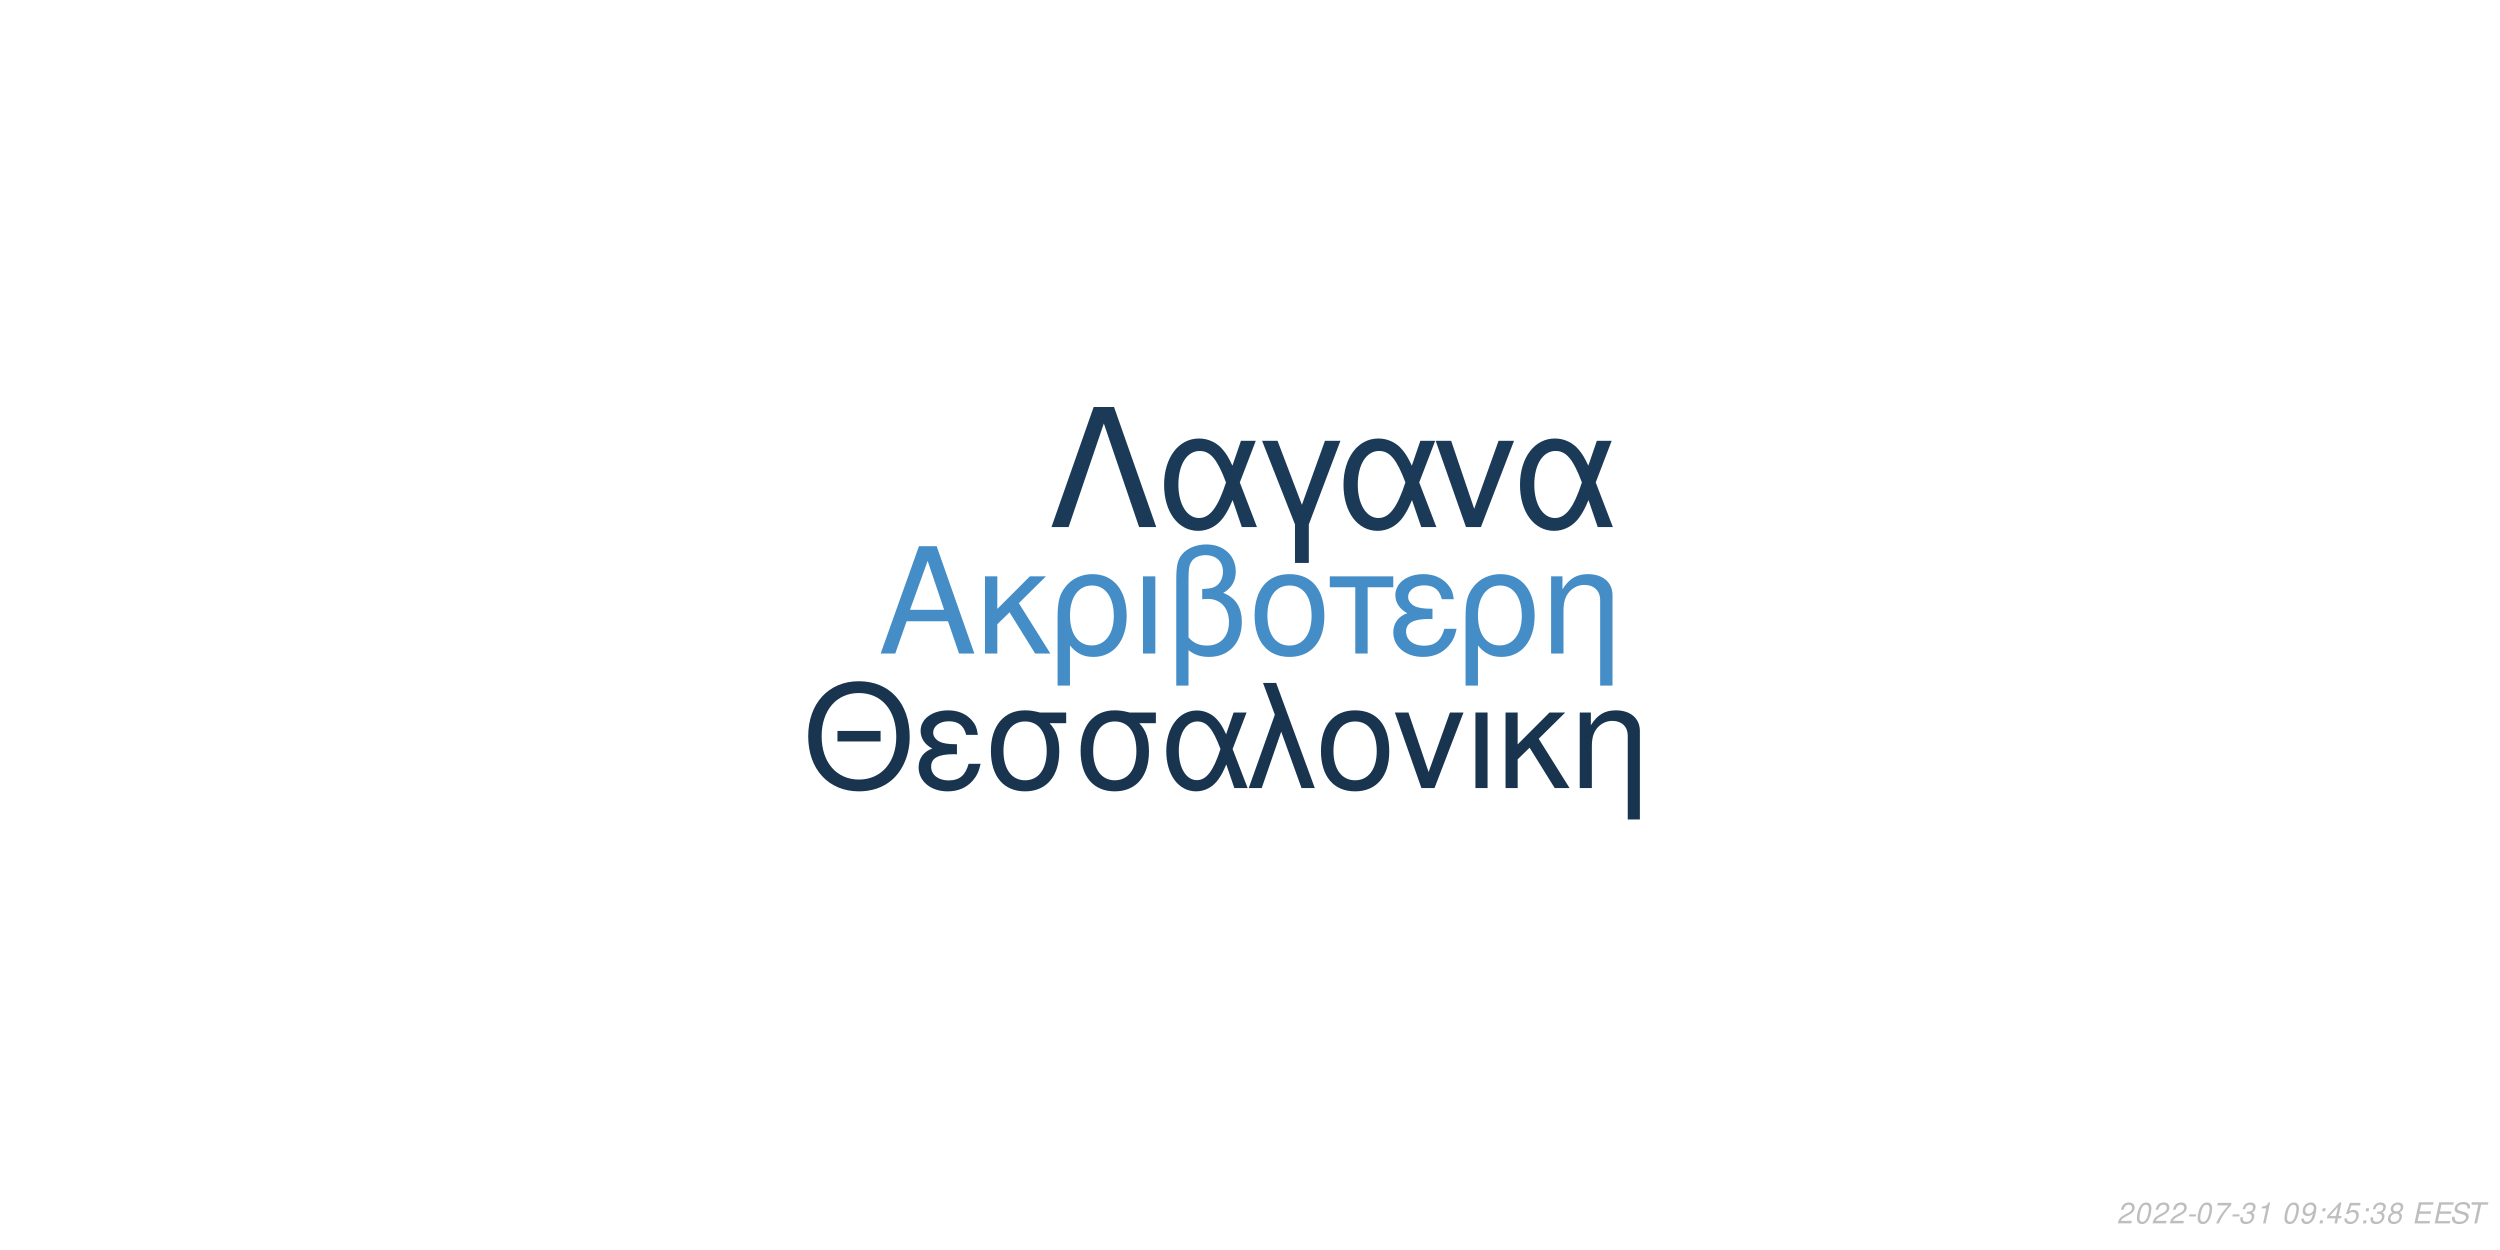
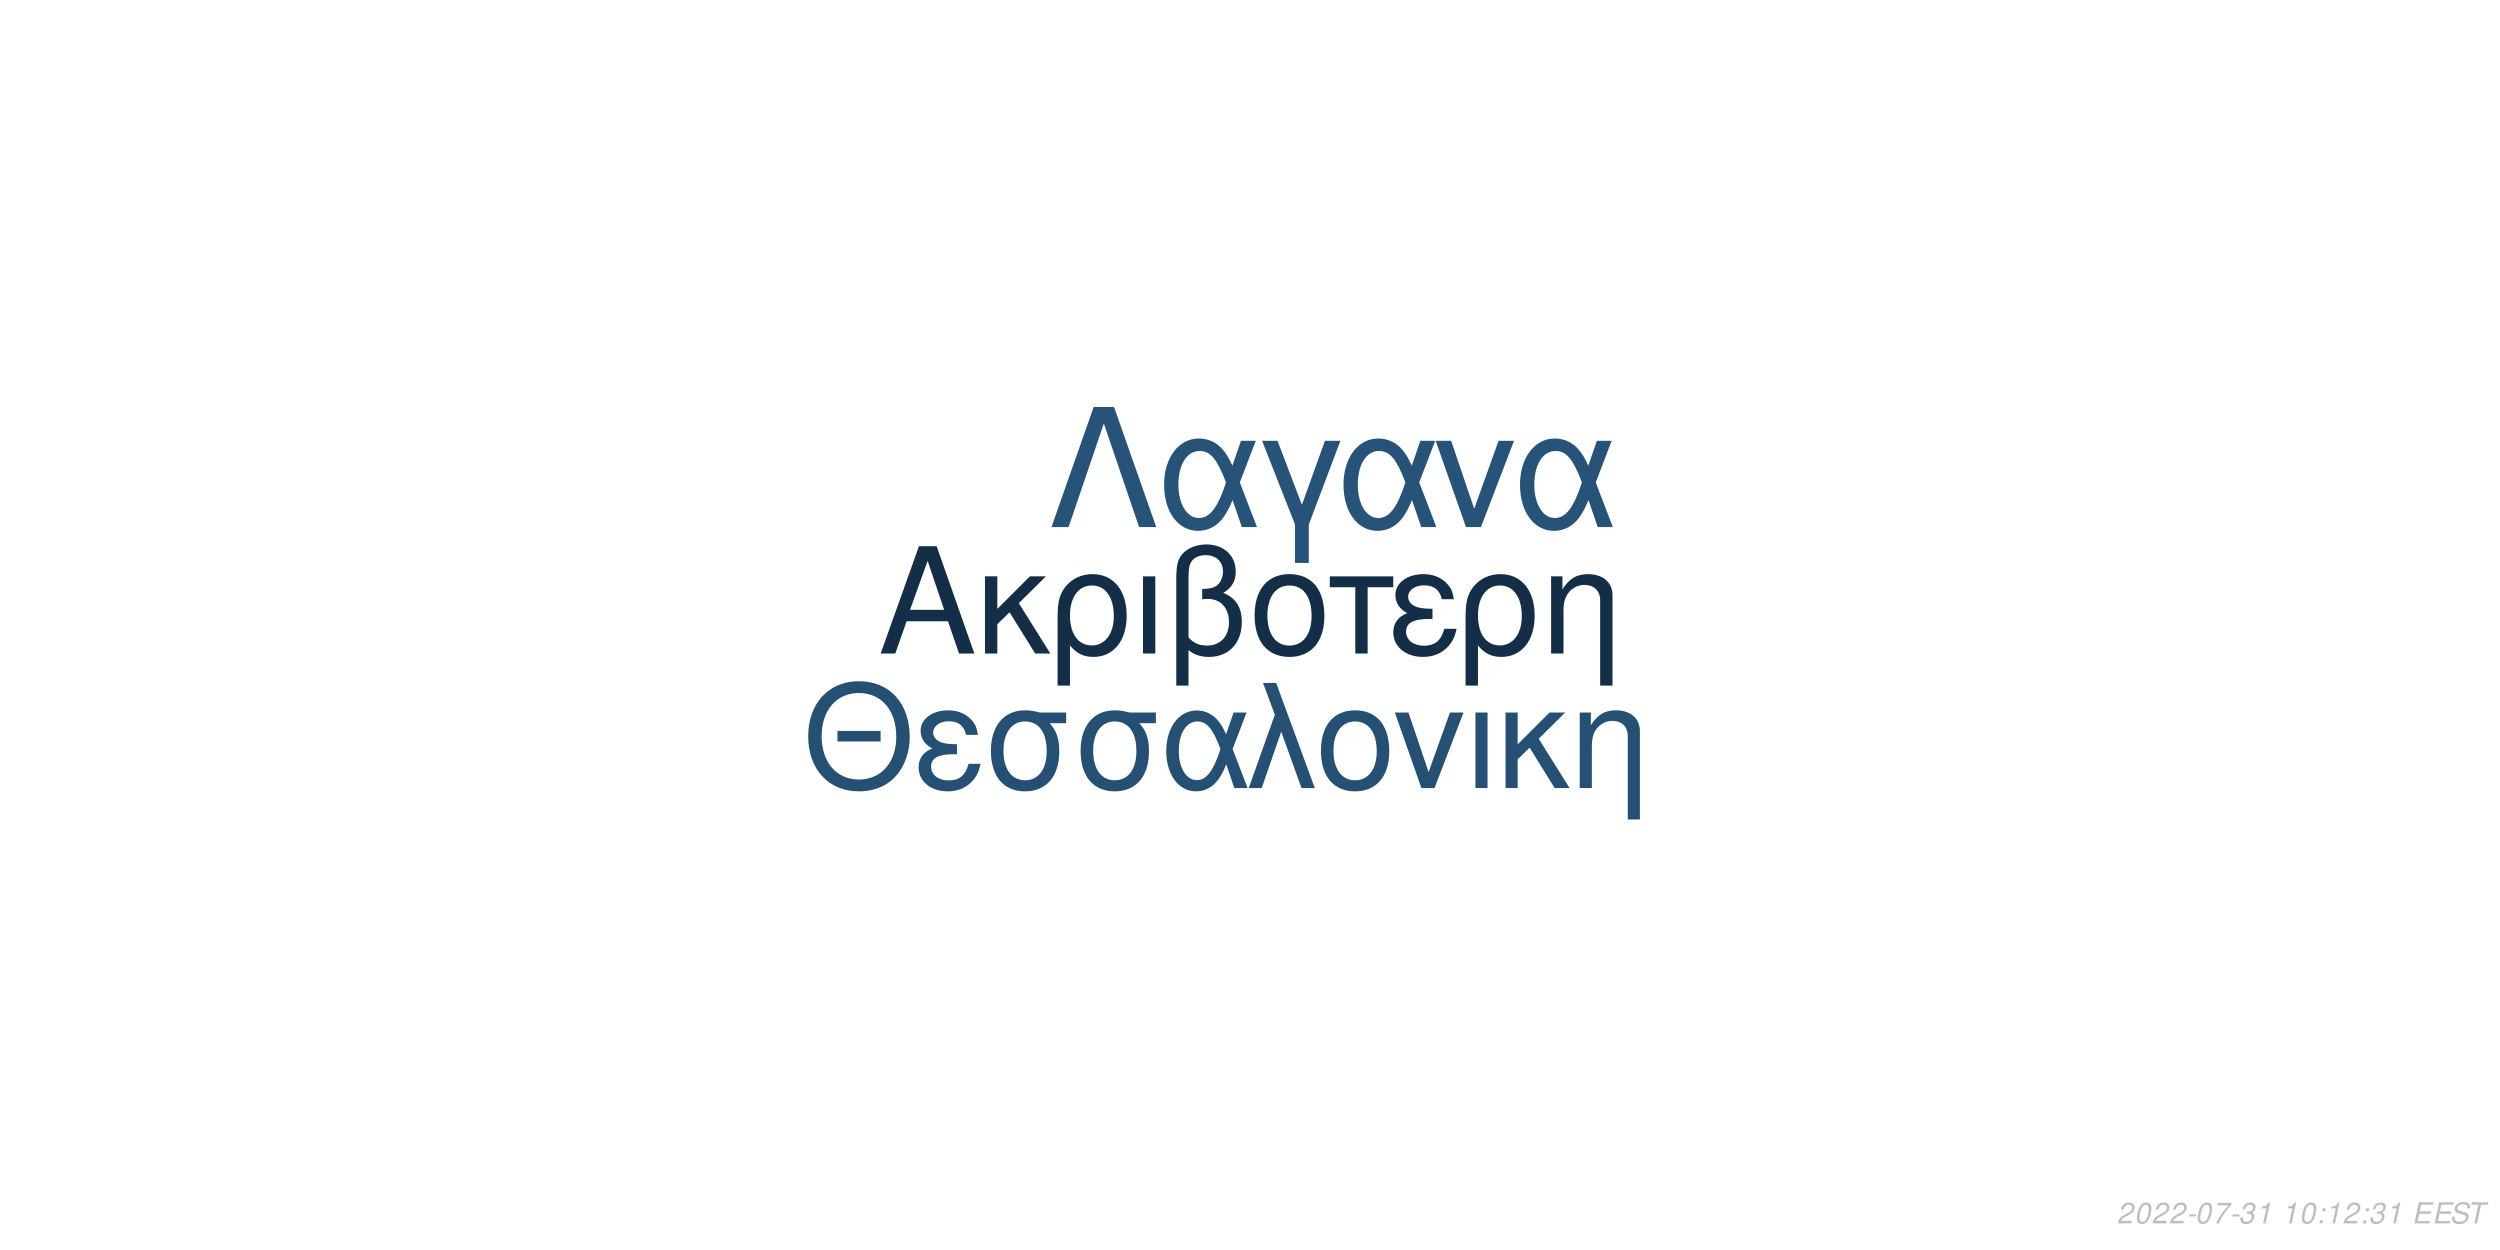
<svg xmlns="http://www.w3.org/2000/svg" xmlns:xlink="http://www.w3.org/1999/xlink" width="864pt" height="432pt" viewBox="0 0 864 432" version="1.1">
  <defs>
    <g>
      <symbol overflow="visible" id="glyph0-0">
        <path style="stroke:none;" d="" />
      </symbol>
      <symbol overflow="visible" id="glyph0-1">
        <path style="stroke:none;" d="M 24.125 -11.141 L 27.938 0 L 33.234 0 L 20.203 -37.094 L 14.094 -37.094 L 0.859 0 L 5.906 0 L 9.828 -11.141 Z M 22.797 -15.109 L 11 -15.109 L 17.094 -32.016 Z M 22.797 -15.109 " />
      </symbol>
      <symbol overflow="visible" id="glyph0-2">
        <path style="stroke:none;" d="M 7.172 -15.422 L 7.172 -26.672 L 2.906 -26.672 L 2.906 0 L 7.172 0 L 7.172 -10.125 L 11.406 -14.25 L 20.25 0 L 25.5 0 L 14.609 -17.406 L 23.969 -26.672 L 18.422 -26.672 Z M 7.172 -15.422 " />
      </symbol>
      <symbol overflow="visible" id="glyph0-3">
        <path style="stroke:none;" d="M 3 11.094 L 7.281 11.094 L 7.281 -2.797 C 9.516 -0.047 11.953 1.172 15.375 1.172 C 22.344 1.172 26.875 -4.422 26.875 -13.031 C 26.875 -21.891 22.297 -27.438 15.062 -27.438 C 11.297 -27.438 7.984 -25.906 5.797 -23.156 C 3.672 -20.516 3 -17.969 3 -12.359 Z M 14.906 -23.516 C 19.547 -23.516 22.438 -19.438 22.438 -12.922 C 22.438 -6.812 19.391 -2.797 14.812 -2.797 C 10.172 -2.797 7.281 -6.766 7.281 -13.125 C 7.281 -19.484 10.234 -23.516 14.906 -23.516 Z M 14.906 -23.516 " />
      </symbol>
      <symbol overflow="visible" id="glyph0-4">
        <path style="stroke:none;" d="M 3.516 0 L 7.781 0 L 7.781 -26.672 L 3.516 -26.672 Z M 3.516 0 " />
      </symbol>
      <symbol overflow="visible" id="glyph0-5">
        <path style="stroke:none;" d="M 4.016 11.094 L 8.25 11.094 L 8.25 -1.172 C 10.172 0.406 12.422 1.172 15.312 1.172 C 22.188 1.172 26.672 -3.609 26.672 -10.891 C 26.672 -15.984 24.578 -19.234 20.25 -20.969 C 23.109 -22.547 24.578 -25.031 24.578 -28.344 C 24.578 -33.844 20.406 -37.703 14.453 -37.703 C 10.938 -37.703 7.734 -36.391 6 -34.25 C 4.484 -32.422 4.016 -30.328 4.016 -25.391 Z M 8.25 -25.656 C 8.25 -29.359 8.5 -30.844 9.469 -32.062 C 10.375 -33.281 12.156 -34 14.094 -34 C 17.812 -34 20.156 -31.812 20.156 -28.297 C 20.156 -25.953 18.984 -23.812 17.297 -23.047 C 16.281 -22.547 15.469 -22.438 12.984 -22.297 L 12.984 -18.781 C 13.734 -18.828 14.344 -18.875 14.969 -18.875 C 19.344 -18.875 22.234 -15.719 22.234 -10.891 C 22.234 -5.906 19.281 -2.75 14.656 -2.75 C 11.953 -2.75 9.922 -3.609 8.25 -5.594 Z M 8.25 -25.656 " />
      </symbol>
      <symbol overflow="visible" id="glyph0-6">
        <path style="stroke:none;" d="M 14.094 -27.438 C 6.562 -27.438 2.094 -22.094 2.094 -13.125 C 2.094 -4.125 6.562 1.172 14.141 1.172 C 21.672 1.172 26.203 -4.172 26.203 -12.922 C 26.203 -22.188 21.828 -27.438 14.094 -27.438 Z M 14.141 -23.516 C 18.938 -23.516 21.781 -19.594 21.781 -12.984 C 21.781 -6.672 18.828 -2.75 14.141 -2.75 C 9.422 -2.75 6.516 -6.672 6.516 -13.125 C 6.516 -19.594 9.422 -23.516 14.141 -23.516 Z M 14.141 -23.516 " />
      </symbol>
      <symbol overflow="visible" id="glyph0-7">
        <path style="stroke:none;" d="M 7.891 0 L 12.156 0 L 12.156 -22.906 L 21.016 -22.906 L 21.016 -26.672 L -0.922 -26.672 L -0.922 -22.906 L 7.891 -22.906 Z M 7.891 0 " />
      </symbol>
      <symbol overflow="visible" id="glyph0-8">
        <path style="stroke:none;" d="M 14.562 -15.469 C 11.344 -15.469 9.562 -15.781 8.297 -16.438 C 6.922 -17.203 6.156 -18.328 6.156 -19.547 C 6.156 -21.891 8.453 -23.562 11.656 -23.562 C 15.062 -23.562 16.953 -22.094 17.812 -18.781 L 21.938 -18.781 C 21.578 -21.266 21.062 -22.5 19.797 -23.922 C 17.812 -26.203 14.906 -27.438 11.453 -27.438 C 5.797 -27.438 1.734 -24.375 1.734 -20.203 C 1.734 -17.609 3.156 -15.375 5.859 -13.938 C 2.797 -12.875 1.016 -10.484 1.016 -7.328 C 1.016 -2.391 5.297 1.172 11.25 1.172 C 14.969 1.172 17.906 -0.109 20.156 -2.641 C 21.578 -4.328 22.297 -5.797 22.906 -8.547 L 18.672 -8.547 C 17.5 -4.422 15.422 -2.703 11.609 -2.703 C 7.938 -2.703 5.438 -4.688 5.438 -7.578 C 5.438 -10.578 7.938 -11.953 13.484 -11.953 C 13.641 -11.953 14.094 -11.953 14.562 -11.906 Z M 14.562 -15.469 " />
      </symbol>
      <symbol overflow="visible" id="glyph0-9">
        <path style="stroke:none;" d="M 3.562 -26.672 L 3.562 0 L 7.844 0 L 7.844 -14.703 C 7.844 -17.906 8.5 -19.891 10.031 -21.531 C 11.406 -22.953 13.188 -23.719 15.062 -23.719 C 18.375 -23.719 20.516 -21.672 20.516 -18.469 L 20.516 11.094 L 24.781 11.094 L 24.781 -20.156 C 24.781 -24.578 21.469 -27.438 16.328 -27.438 C 12.359 -27.438 9.828 -25.906 7.484 -22.188 L 7.484 -26.672 Z M 3.562 -26.672 " />
      </symbol>
      <symbol overflow="visible" id="glyph1-0">
        <path style="stroke:none;" d="" />
      </symbol>
      <symbol overflow="visible" id="glyph1-1">
        <path style="stroke:none;" d="M 26.859 -19.734 L 11.953 -19.734 L 11.953 -16.094 L 26.859 -16.094 Z M 19.328 -36.922 C 8.922 -36.922 1.844 -29.25 1.844 -17.891 C 1.844 -6.484 8.875 1.141 19.391 1.141 C 23.812 1.141 27.703 -0.203 30.641 -2.688 C 34.578 -6.031 36.922 -11.656 36.922 -17.594 C 36.922 -29.297 30 -36.922 19.328 -36.922 Z M 19.328 -32.844 C 27.203 -32.844 32.281 -26.906 32.281 -17.688 C 32.281 -8.922 27.062 -2.938 19.391 -2.938 C 11.609 -2.938 6.484 -8.922 6.484 -17.891 C 6.484 -26.859 11.609 -32.844 19.328 -32.844 Z M 19.328 -32.844 " />
      </symbol>
      <symbol overflow="visible" id="glyph1-2">
        <path style="stroke:none;" d="M 14.25 -15.141 C 11.109 -15.141 9.375 -15.453 8.125 -16.094 C 6.781 -16.844 6.031 -17.938 6.031 -19.141 C 6.031 -21.422 8.266 -23.078 11.406 -23.078 C 14.75 -23.078 16.594 -21.625 17.438 -18.391 L 21.469 -18.391 C 21.125 -20.828 20.625 -22.031 19.391 -23.422 C 17.438 -25.656 14.594 -26.859 11.219 -26.859 C 5.688 -26.859 1.688 -23.875 1.688 -19.781 C 1.688 -17.234 3.094 -15.047 5.734 -13.656 C 2.734 -12.609 1 -10.266 1 -7.172 C 1 -2.344 5.188 1.141 11.016 1.141 C 14.656 1.141 17.547 -0.094 19.734 -2.594 C 21.125 -4.234 21.828 -5.688 22.422 -8.375 L 18.281 -8.375 C 17.141 -4.328 15.094 -2.641 11.359 -2.641 C 7.766 -2.641 5.328 -4.578 5.328 -7.422 C 5.328 -10.359 7.766 -11.703 13.203 -11.703 C 13.359 -11.703 13.797 -11.703 14.25 -11.656 Z M 14.25 -15.141 " />
      </symbol>
      <symbol overflow="visible" id="glyph1-3">
        <path style="stroke:none;" d="M 29 -26.109 L 19.938 -26.109 C 17.594 -26.703 16.438 -26.859 14.703 -26.859 C 7.469 -26.859 2.984 -21.469 2.984 -12.859 C 2.984 -4.031 7.375 1.141 14.797 1.141 C 22.172 1.141 26.609 -4.078 26.609 -12.656 C 26.609 -17.047 25.656 -19.828 23.266 -22.422 L 29 -22.422 Z M 14.797 -23.016 C 19.531 -23.016 22.266 -19.234 22.266 -12.75 C 22.266 -6.531 19.438 -2.688 14.797 -2.688 C 10.172 -2.688 7.328 -6.531 7.328 -12.859 C 7.328 -19.188 10.172 -23.016 14.797 -23.016 Z M 14.797 -23.016 " />
      </symbol>
      <symbol overflow="visible" id="glyph1-4">
        <path style="stroke:none;" d="M 29.344 -26.109 L 24.859 -26.109 L 22.266 -18.578 C 21.125 -21.031 20.484 -22.125 19.328 -23.469 C 17.547 -25.609 14.906 -26.812 12.156 -26.812 C 5.984 -26.812 1.594 -20.984 1.594 -12.812 C 1.594 -4.578 5.828 1.141 11.906 1.141 C 14.953 1.141 17.734 -0.344 19.625 -3.047 C 20.672 -4.531 21.281 -5.688 22.328 -8.172 L 25.109 0 L 29.703 0 L 24.516 -13.5 Z M 20.328 -13.5 C 17.891 -5.922 15.453 -2.734 12.156 -2.734 C 8.516 -2.734 5.922 -6.922 5.922 -12.812 C 5.922 -18.938 8.516 -23.016 12.359 -23.016 C 15.594 -23.016 17.688 -20.531 20.328 -13.5 Z M 20.328 -13.5 " />
      </symbol>
      <symbol overflow="visible" id="glyph1-5">
        <path style="stroke:none;" d="M 1.094 0 L 5.578 0 L 12.312 -19.484 L 19.328 0 L 23.922 0 L 10.562 -36.328 L 6.031 -36.328 L 10.109 -25.359 Z M 1.094 0 " />
      </symbol>
      <symbol overflow="visible" id="glyph1-6">
        <path style="stroke:none;" d="M 13.797 -26.859 C 6.422 -26.859 2.047 -21.625 2.047 -12.859 C 2.047 -4.031 6.422 1.141 13.859 1.141 C 21.234 1.141 25.656 -4.078 25.656 -12.656 C 25.656 -21.719 21.375 -26.859 13.797 -26.859 Z M 13.859 -23.016 C 18.531 -23.016 21.328 -19.188 21.328 -12.703 C 21.328 -6.531 18.438 -2.688 13.859 -2.688 C 9.219 -2.688 6.375 -6.531 6.375 -12.859 C 6.375 -19.188 9.219 -23.016 13.859 -23.016 Z M 13.859 -23.016 " />
      </symbol>
      <symbol overflow="visible" id="glyph1-7">
        <path style="stroke:none;" d="M 14.297 0 L 24.312 -26.109 L 19.625 -26.109 L 12.25 -5.531 L 5.281 -26.109 L 0.594 -26.109 L 9.766 0 Z M 14.297 0 " />
      </symbol>
      <symbol overflow="visible" id="glyph1-8">
        <path style="stroke:none;" d="M 3.438 0 L 7.625 0 L 7.625 -26.109 L 3.438 -26.109 Z M 3.438 0 " />
      </symbol>
      <symbol overflow="visible" id="glyph1-9">
        <path style="stroke:none;" d="M 7.031 -15.094 L 7.031 -26.109 L 2.844 -26.109 L 2.844 0 L 7.031 0 L 7.031 -9.922 L 11.156 -13.953 L 19.828 0 L 24.969 0 L 14.297 -17.047 L 23.469 -26.109 L 18.031 -26.109 Z M 7.031 -15.094 " />
      </symbol>
      <symbol overflow="visible" id="glyph1-10">
        <path style="stroke:none;" d="M 3.484 -26.109 L 3.484 0 L 7.672 0 L 7.672 -14.406 C 7.672 -17.547 8.328 -19.484 9.812 -21.078 C 11.156 -22.469 12.906 -23.219 14.75 -23.219 C 17.984 -23.219 20.078 -21.234 20.078 -18.094 L 20.078 10.859 L 24.266 10.859 L 24.266 -19.734 C 24.266 -24.062 21.031 -26.859 16 -26.859 C 12.109 -26.859 9.609 -25.359 7.328 -21.719 L 7.328 -26.109 Z M 3.484 -26.109 " />
      </symbol>
      <symbol overflow="visible" id="glyph2-0">
        <path style="stroke:none;" d="" />
      </symbol>
      <symbol overflow="visible" id="glyph2-1">
        <path style="stroke:none;" d="M 22.531 -41.484 L 15.484 -41.484 L 0.906 0 L 6.828 0 L 19 -35.797 L 31.188 0 L 37.109 0 Z M 22.531 -41.484 " />
      </symbol>
      <symbol overflow="visible" id="glyph2-2">
        <path style="stroke:none;" d="M 33.516 -29.812 L 28.391 -29.812 L 25.438 -21.219 C 24.125 -24.016 23.391 -25.266 22.078 -26.797 C 20.031 -29.25 17.016 -30.609 13.891 -30.609 C 6.828 -30.609 1.828 -23.953 1.828 -14.625 C 1.828 -5.234 6.656 1.312 13.594 1.312 C 17.078 1.312 20.266 -0.391 22.422 -3.469 C 23.609 -5.172 24.297 -6.484 25.5 -9.328 L 28.688 0 L 33.922 0 L 28 -15.422 Z M 23.219 -15.422 C 20.422 -6.766 17.641 -3.125 13.891 -3.125 C 9.734 -3.125 6.766 -7.906 6.766 -14.625 C 6.766 -21.625 9.734 -26.297 14.109 -26.297 C 17.812 -26.297 20.203 -23.453 23.219 -15.422 Z M 23.219 -15.422 " />
      </symbol>
      <symbol overflow="visible" id="glyph2-3">
        <path style="stroke:none;" d="M 12.062 12.406 L 16.844 12.406 L 16.844 -0.906 L 27.766 -29.812 L 22.422 -29.812 L 14.453 -7.688 L 6.031 -29.812 L 0.688 -29.812 L 12.062 -0.906 Z M 12.062 12.406 " />
      </symbol>
      <symbol overflow="visible" id="glyph2-4">
        <path style="stroke:none;" d="M 16.328 0 L 27.766 -29.812 L 22.422 -29.812 L 14 -6.312 L 6.031 -29.812 L 0.688 -29.812 L 11.156 0 Z M 16.328 0 " />
      </symbol>
      <symbol overflow="visible" id="glyph3-0">
        <path style="stroke:none;" d="" />
      </symbol>
      <symbol overflow="visible" id="glyph3-1">
        <path style="stroke:none;" d="M 5.234 -0.875 L 1.469 -0.875 C 1.641 -1.375 2.203 -1.891 3.109 -2.344 L 4.234 -2.938 C 5.562 -3.625 6.219 -4.469 6.219 -5.484 C 6.219 -5.938 6.062 -6.359 5.797 -6.656 C 5.469 -7.047 4.984 -7.234 4.312 -7.234 C 2.766 -7.234 1.891 -6.453 1.484 -4.734 L 2.375 -4.734 C 2.484 -5.188 2.609 -5.484 2.797 -5.75 C 3.094 -6.203 3.609 -6.453 4.188 -6.453 C 4.891 -6.453 5.344 -6.031 5.344 -5.375 C 5.344 -4.703 4.859 -4.094 4.016 -3.656 L 2.984 -3.125 C 1.234 -2.188 0.797 -1.656 0.344 -0.016 L 5.047 -0.016 Z M 5.234 -0.875 " />
      </symbol>
      <symbol overflow="visible" id="glyph3-2">
        <path style="stroke:none;" d="M 4.203 -7.234 C 3.375 -7.234 2.688 -6.812 2.125 -5.984 C 1.484 -5.047 0.984 -3.188 0.984 -1.734 C 0.984 -1.109 1.172 -0.562 1.484 -0.266 C 1.797 0.047 2.281 0.234 2.766 0.234 C 3.625 0.234 4.281 -0.156 4.859 -1.016 C 5.516 -1.953 6 -3.797 6 -5.266 C 6 -6.5 5.328 -7.234 4.203 -7.234 Z M 4.094 -6.453 C 4.734 -6.453 5.125 -5.984 5.125 -5.156 C 5.125 -4.203 4.781 -2.625 4.406 -1.812 C 3.984 -0.938 3.516 -0.547 2.875 -0.547 C 2.25 -0.547 1.875 -1.031 1.875 -1.828 C 1.875 -2.797 2.203 -4.344 2.594 -5.203 C 2.984 -6.047 3.453 -6.453 4.094 -6.453 Z M 4.094 -6.453 " />
      </symbol>
      <symbol overflow="visible" id="glyph3-3">
        <path style="stroke:none;" d="M 3.516 -3.125 L 1.125 -3.125 L 0.969 -2.406 L 3.359 -2.406 Z M 3.516 -3.125 " />
      </symbol>
      <symbol overflow="visible" id="glyph3-4">
        <path style="stroke:none;" d="M 6.703 -7.094 L 1.953 -7.094 L 1.766 -6.219 L 5.594 -6.219 C 3.344 -3.688 2.266 -2.109 1.375 0 L 2.344 0 C 3.031 -1.906 4.828 -4.594 6.547 -6.281 Z M 6.703 -7.094 " />
      </symbol>
      <symbol overflow="visible" id="glyph3-5">
        <path style="stroke:none;" d="M 2.922 -3.312 C 3.125 -3.344 3.234 -3.344 3.375 -3.344 C 4.203 -3.344 4.688 -3 4.688 -2.406 C 4.688 -1.312 3.906 -0.547 2.781 -0.547 C 2.047 -0.547 1.594 -0.938 1.594 -1.562 C 1.594 -1.719 1.609 -1.844 1.656 -2.094 L 0.766 -2.094 C 0.734 -1.797 0.719 -1.641 0.719 -1.469 C 0.719 -0.375 1.406 0.234 2.641 0.234 C 3.547 0.234 4.297 -0.078 4.812 -0.656 C 5.266 -1.156 5.562 -1.875 5.562 -2.547 C 5.562 -3.125 5.344 -3.453 4.797 -3.734 C 5.641 -4.234 6.016 -4.844 6.016 -5.734 C 6.016 -6.656 5.312 -7.234 4.203 -7.234 C 3.375 -7.234 2.672 -6.938 2.188 -6.375 C 1.891 -6.031 1.703 -5.641 1.516 -4.906 L 2.391 -4.906 C 2.5 -5.359 2.594 -5.594 2.734 -5.812 C 3.047 -6.234 3.516 -6.453 4.078 -6.453 C 4.734 -6.453 5.141 -6.125 5.141 -5.578 C 5.141 -5.188 5.016 -4.797 4.797 -4.547 C 4.516 -4.234 4 -4.062 3.266 -4.062 L 3.078 -4.062 Z M 2.922 -3.312 " />
      </symbol>
      <symbol overflow="visible" id="glyph3-6">
        <path style="stroke:none;" d="M 3.703 -5.188 L 2.594 0 L 3.469 0 L 5.016 -7.234 L 4.438 -7.234 C 3.906 -6.156 3.688 -6.016 2.234 -5.812 L 2.109 -5.188 Z M 3.703 -5.188 " />
      </symbol>
      <symbol overflow="visible" id="glyph3-7">
        <path style="stroke:none;" d="" />
      </symbol>
      <symbol overflow="visible" id="glyph3-8">
-         <path style="stroke:none;" d="M 0.844 -1.656 C 0.844 -1.547 0.844 -1.438 0.844 -1.375 C 0.844 -0.406 1.531 0.234 2.578 0.234 C 3.203 0.234 3.766 0.016 4.297 -0.438 C 4.938 -1 5.312 -1.656 5.594 -2.719 C 5.844 -3.672 6.016 -4.766 6.016 -5.375 C 6.016 -5.844 5.844 -6.328 5.547 -6.656 C 5.203 -7.031 4.703 -7.234 4.062 -7.234 C 2.516 -7.234 1.297 -5.938 1.297 -4.266 C 1.297 -3.203 1.984 -2.547 3.047 -2.547 C 3.484 -2.547 3.953 -2.672 4.281 -2.891 C 4.406 -2.984 4.547 -3.078 4.828 -3.344 C 4.438 -1.484 3.703 -0.547 2.703 -0.547 C 2.109 -0.547 1.719 -0.938 1.719 -1.547 L 1.719 -1.656 Z M 3.953 -6.453 C 4.625 -6.453 5.141 -5.953 5.141 -5.281 C 5.141 -4.188 4.312 -3.312 3.297 -3.312 C 2.594 -3.312 2.172 -3.734 2.172 -4.453 C 2.172 -5.562 2.984 -6.453 3.953 -6.453 Z M 3.953 -6.453 " />
+         <path style="stroke:none;" d="M 2.359 -1.031 L 1.312 -1.031 L 1.094 0 L 2.141 0 Z M 3.266 -5.234 L 2.219 -5.234 L 2 -4.203 L 3.047 -4.203 Z M 3.266 -5.234 " />
      </symbol>
      <symbol overflow="visible" id="glyph3-9">
-         <path style="stroke:none;" d="M 2.359 -1.031 L 1.312 -1.031 L 1.094 0 L 2.141 0 Z M 3.266 -5.234 L 2.219 -5.234 L 2 -4.203 L 3.047 -4.203 Z M 3.266 -5.234 " />
+         <path style="stroke:none;" d="M 2.547 -3.312 L 6.5 -3.312 L 6.688 -4.141 L 2.719 -4.141 L 3.219 -6.469 L 7.344 -6.469 L 7.516 -7.297 L 2.453 -7.297 L 0.906 0 L 6.125 0 L 6.297 -0.812 L 2.016 -0.812 Z M 2.547 -3.312 " />
      </symbol>
      <symbol overflow="visible" id="glyph3-10">
-         <path style="stroke:none;" d="M 3.625 -1.75 L 3.266 0 L 4.141 0 L 4.516 -1.75 L 5.562 -1.75 L 5.734 -2.531 L 4.688 -2.531 L 5.688 -7.234 L 5.016 -7.234 L 0.844 -2.672 L 0.641 -1.75 Z M 3.797 -2.531 L 1.594 -2.531 L 4.469 -5.703 Z M 3.797 -2.531 " />
+         <path style="stroke:none;" d="M 7.062 -5.156 C 7.125 -5.438 7.141 -5.562 7.141 -5.703 C 7.141 -6.156 6.938 -6.594 6.594 -6.891 C 6.188 -7.25 5.656 -7.406 4.875 -7.406 C 3.844 -7.406 3.047 -7.125 2.5 -6.562 C 2.094 -6.141 1.781 -5.438 1.781 -4.922 C 1.781 -4.297 2.219 -3.766 2.891 -3.562 L 4.594 -3.094 C 5.406 -2.859 5.734 -2.578 5.734 -2.094 C 5.734 -1.781 5.547 -1.406 5.266 -1.141 C 4.844 -0.766 4.266 -0.578 3.453 -0.578 C 2.328 -0.578 1.812 -0.984 1.812 -1.906 C 1.812 -2.047 1.812 -2.125 1.844 -2.312 L 0.984 -2.312 C 0.906 -2.062 0.891 -1.906 0.891 -1.688 C 0.891 -0.484 1.797 0.234 3.297 0.234 C 4.359 0.234 5.234 -0.062 5.812 -0.609 C 6.344 -1.078 6.688 -1.797 6.688 -2.375 C 6.688 -2.641 6.609 -2.906 6.453 -3.156 C 6.234 -3.5 5.938 -3.703 5.469 -3.828 L 3.75 -4.312 C 2.984 -4.547 2.734 -4.734 2.734 -5.188 C 2.734 -5.547 2.875 -5.844 3.188 -6.109 C 3.547 -6.438 4.031 -6.594 4.703 -6.594 C 5.266 -6.594 5.688 -6.484 5.906 -6.297 C 6.094 -6.125 6.219 -5.797 6.219 -5.516 C 6.219 -5.422 6.203 -5.344 6.188 -5.156 Z M 7.062 -5.156 " />
      </symbol>
      <symbol overflow="visible" id="glyph3-11">
-         <path style="stroke:none;" d="M 6.297 -7.094 L 2.594 -7.094 L 1.234 -3.234 L 2.047 -3.234 C 2.656 -3.766 2.938 -3.906 3.531 -3.906 C 4.328 -3.906 4.797 -3.453 4.797 -2.688 C 4.797 -1.438 3.969 -0.547 2.828 -0.547 C 2.031 -0.547 1.609 -0.938 1.578 -1.734 L 0.703 -1.734 L 0.703 -1.516 C 0.703 -0.938 0.844 -0.547 1.188 -0.266 C 1.562 0.062 2.078 0.234 2.703 0.234 C 3.656 0.234 4.391 -0.156 4.984 -0.922 C 5.422 -1.5 5.672 -2.234 5.672 -2.953 C 5.672 -4 4.938 -4.672 3.812 -4.672 C 3.328 -4.672 2.906 -4.547 2.406 -4.234 L 3.109 -6.219 L 6.109 -6.219 Z M 6.297 -7.094 " />
-       </symbol>
-       <symbol overflow="visible" id="glyph3-12">
-         <path style="stroke:none;" d="M 4.766 -3.797 C 5.078 -3.969 5.234 -4.078 5.438 -4.234 C 5.812 -4.594 6.062 -5.172 6.062 -5.734 C 6.062 -6.625 5.344 -7.234 4.266 -7.234 C 2.812 -7.234 1.703 -6.219 1.703 -4.875 C 1.703 -4.406 1.875 -4.125 2.359 -3.812 C 1.297 -3.312 0.75 -2.516 0.75 -1.469 C 0.75 -0.438 1.547 0.234 2.812 0.234 C 3.656 0.234 4.359 -0.094 4.938 -0.734 C 5.359 -1.234 5.609 -1.859 5.609 -2.438 C 5.609 -3.047 5.312 -3.516 4.766 -3.797 Z M 4.109 -6.453 C 4.797 -6.453 5.188 -6.125 5.188 -5.578 C 5.188 -5.266 5.062 -4.922 4.859 -4.672 C 4.562 -4.312 4.188 -4.156 3.656 -4.156 C 2.984 -4.156 2.594 -4.453 2.594 -4.984 C 2.594 -5.859 3.203 -6.453 4.109 -6.453 Z M 3.453 -3.406 C 4.234 -3.406 4.734 -2.984 4.734 -2.312 C 4.734 -1.312 3.922 -0.547 2.875 -0.547 C 2.125 -0.547 1.625 -0.969 1.625 -1.625 C 1.625 -2.609 2.438 -3.406 3.453 -3.406 Z M 3.453 -3.406 " />
-       </symbol>
-       <symbol overflow="visible" id="glyph3-13">
-         <path style="stroke:none;" d="M 2.547 -3.312 L 6.5 -3.312 L 6.688 -4.141 L 2.719 -4.141 L 3.219 -6.469 L 7.344 -6.469 L 7.516 -7.297 L 2.453 -7.297 L 0.906 0 L 6.125 0 L 6.297 -0.812 L 2.016 -0.812 Z M 2.547 -3.312 " />
-       </symbol>
-       <symbol overflow="visible" id="glyph3-14">
-         <path style="stroke:none;" d="M 7.062 -5.156 C 7.125 -5.438 7.141 -5.562 7.141 -5.703 C 7.141 -6.156 6.938 -6.594 6.594 -6.891 C 6.188 -7.25 5.656 -7.406 4.875 -7.406 C 3.844 -7.406 3.047 -7.125 2.5 -6.562 C 2.094 -6.141 1.781 -5.438 1.781 -4.922 C 1.781 -4.297 2.219 -3.766 2.891 -3.562 L 4.594 -3.094 C 5.406 -2.859 5.734 -2.578 5.734 -2.094 C 5.734 -1.781 5.547 -1.406 5.266 -1.141 C 4.844 -0.766 4.266 -0.578 3.453 -0.578 C 2.328 -0.578 1.812 -0.984 1.812 -1.906 C 1.812 -2.047 1.812 -2.125 1.844 -2.312 L 0.984 -2.312 C 0.906 -2.062 0.891 -1.906 0.891 -1.688 C 0.891 -0.484 1.797 0.234 3.297 0.234 C 4.359 0.234 5.234 -0.062 5.812 -0.609 C 6.344 -1.078 6.688 -1.797 6.688 -2.375 C 6.688 -2.641 6.609 -2.906 6.453 -3.156 C 6.234 -3.5 5.938 -3.703 5.469 -3.828 L 3.75 -4.312 C 2.984 -4.547 2.734 -4.734 2.734 -5.188 C 2.734 -5.547 2.875 -5.844 3.188 -6.109 C 3.547 -6.438 4.031 -6.594 4.703 -6.594 C 5.266 -6.594 5.688 -6.484 5.906 -6.297 C 6.094 -6.125 6.219 -5.797 6.219 -5.516 C 6.219 -5.422 6.203 -5.344 6.188 -5.156 Z M 7.062 -5.156 " />
-       </symbol>
-       <symbol overflow="visible" id="glyph3-15">
        <path style="stroke:none;" d="M 4.938 -6.469 L 7.312 -6.469 L 7.484 -7.297 L 1.75 -7.297 L 1.578 -6.469 L 3.984 -6.469 L 2.609 0 L 3.547 0 Z M 4.938 -6.469 " />
      </symbol>
    </g>
  </defs>
  <g id="surface1">
    <rect x="0" y="0" width="864" height="432" style="fill:rgb(100%,100%,100%);fill-opacity:1;stroke:none;" />
-     <g style="fill:rgb(26.667%,55.294%,78.039%);fill-opacity:1;">
+     <g style="fill:rgb(7.843%,18.039%,27.843%);fill-opacity:1;">
      <use xlink:href="#glyph0-1" x="303.5" y="225.861" />
      <use xlink:href="#glyph0-2" x="337.5" y="225.861" />
      <use xlink:href="#glyph0-3" x="362.5" y="225.861" />
      <use xlink:href="#glyph0-4" x="391.5" y="225.861" />
      <use xlink:href="#glyph0-5" x="402.5" y="225.861" />
      <use xlink:href="#glyph0-6" x="431.5" y="225.861" />
      <use xlink:href="#glyph0-7" x="460.5" y="225.861" />
      <use xlink:href="#glyph0-8" x="480.5" y="225.861" />
      <use xlink:href="#glyph0-3" x="503.5" y="225.861" />
      <use xlink:href="#glyph0-9" x="532.5" y="225.861" />
    </g>
-     <g style="fill:rgb(9.412%,20.392%,30.98%);fill-opacity:1;">
+     <g style="fill:rgb(14.51%,30.98%,45.098%);fill-opacity:1;">
      <use xlink:href="#glyph1-1" x="277.473" y="272.354" />
      <use xlink:href="#glyph1-2" x="316.473" y="272.354" />
      <use xlink:href="#glyph1-3" x="339.473" y="272.354" />
      <use xlink:href="#glyph1-3" x="370.473" y="272.354" />
      <use xlink:href="#glyph1-4" x="401.473" y="272.354" />
      <use xlink:href="#glyph1-5" x="430.473" y="272.354" />
      <use xlink:href="#glyph1-6" x="454.473" y="272.354" />
      <use xlink:href="#glyph1-7" x="481.473" y="272.354" />
      <use xlink:href="#glyph1-8" x="506.473" y="272.354" />
      <use xlink:href="#glyph1-9" x="517.473" y="272.354" />
      <use xlink:href="#glyph1-10" x="542.473" y="272.354" />
    </g>
-     <g style="fill:rgb(10.588%,22.745%,34.51%);fill-opacity:1;">
+     <g style="fill:rgb(15.294%,32.549%,47.059%);fill-opacity:1;">
      <use xlink:href="#glyph2-1" x="362.484" y="182.152" />
      <use xlink:href="#glyph2-2" x="400.484" y="182.152" />
      <use xlink:href="#glyph2-3" x="435.484" y="182.152" />
      <use xlink:href="#glyph2-2" x="462.484" y="182.152" />
      <use xlink:href="#glyph2-4" x="495.484" y="182.152" />
      <use xlink:href="#glyph2-2" x="523.484" y="182.152" />
    </g>
    <g style="fill:rgb(74.51%,74.51%,74.51%);fill-opacity:1;">
      <use xlink:href="#glyph3-1" x="731.52" y="422.81" />
      <use xlink:href="#glyph3-2" x="737.52" y="422.81" />
      <use xlink:href="#glyph3-1" x="743.52" y="422.81" />
      <use xlink:href="#glyph3-1" x="749.52" y="422.81" />
      <use xlink:href="#glyph3-3" x="755.52" y="422.81" />
      <use xlink:href="#glyph3-2" x="758.52" y="422.81" />
      <use xlink:href="#glyph3-4" x="764.52" y="422.81" />
      <use xlink:href="#glyph3-3" x="770.52" y="422.81" />
      <use xlink:href="#glyph3-5" x="773.52" y="422.81" />
      <use xlink:href="#glyph3-6" x="779.52" y="422.81" />
      <use xlink:href="#glyph3-7" x="785.52" y="422.81" />
-       <use xlink:href="#glyph3-2" x="788.52" y="422.81" />
-       <use xlink:href="#glyph3-8" x="794.52" y="422.81" />
-       <use xlink:href="#glyph3-9" x="800.52" y="422.81" />
-       <use xlink:href="#glyph3-10" x="803.52" y="422.81" />
-       <use xlink:href="#glyph3-11" x="809.52" y="422.81" />
-       <use xlink:href="#glyph3-9" x="815.52" y="422.81" />
+       <use xlink:href="#glyph3-6" x="788.52" y="422.81" />
+       <use xlink:href="#glyph3-2" x="794.52" y="422.81" />
+       <use xlink:href="#glyph3-8" x="800.52" y="422.81" />
+       <use xlink:href="#glyph3-6" x="803.52" y="422.81" />
+       <use xlink:href="#glyph3-1" x="809.52" y="422.81" />
+       <use xlink:href="#glyph3-8" x="815.52" y="422.81" />
      <use xlink:href="#glyph3-5" x="818.52" y="422.81" />
-       <use xlink:href="#glyph3-12" x="824.52" y="422.81" />
+       <use xlink:href="#glyph3-6" x="824.52" y="422.81" />
      <use xlink:href="#glyph3-7" x="830.52" y="422.81" />
-       <use xlink:href="#glyph3-13" x="833.52" y="422.81" />
-       <use xlink:href="#glyph3-13" x="840.52" y="422.81" />
-       <use xlink:href="#glyph3-14" x="846.52" y="422.81" />
-       <use xlink:href="#glyph3-15" x="852.52" y="422.81" />
+       <use xlink:href="#glyph3-9" x="833.52" y="422.81" />
+       <use xlink:href="#glyph3-9" x="840.52" y="422.81" />
+       <use xlink:href="#glyph3-10" x="846.52" y="422.81" />
+       <use xlink:href="#glyph3-11" x="852.52" y="422.81" />
    </g>
  </g>
</svg>
